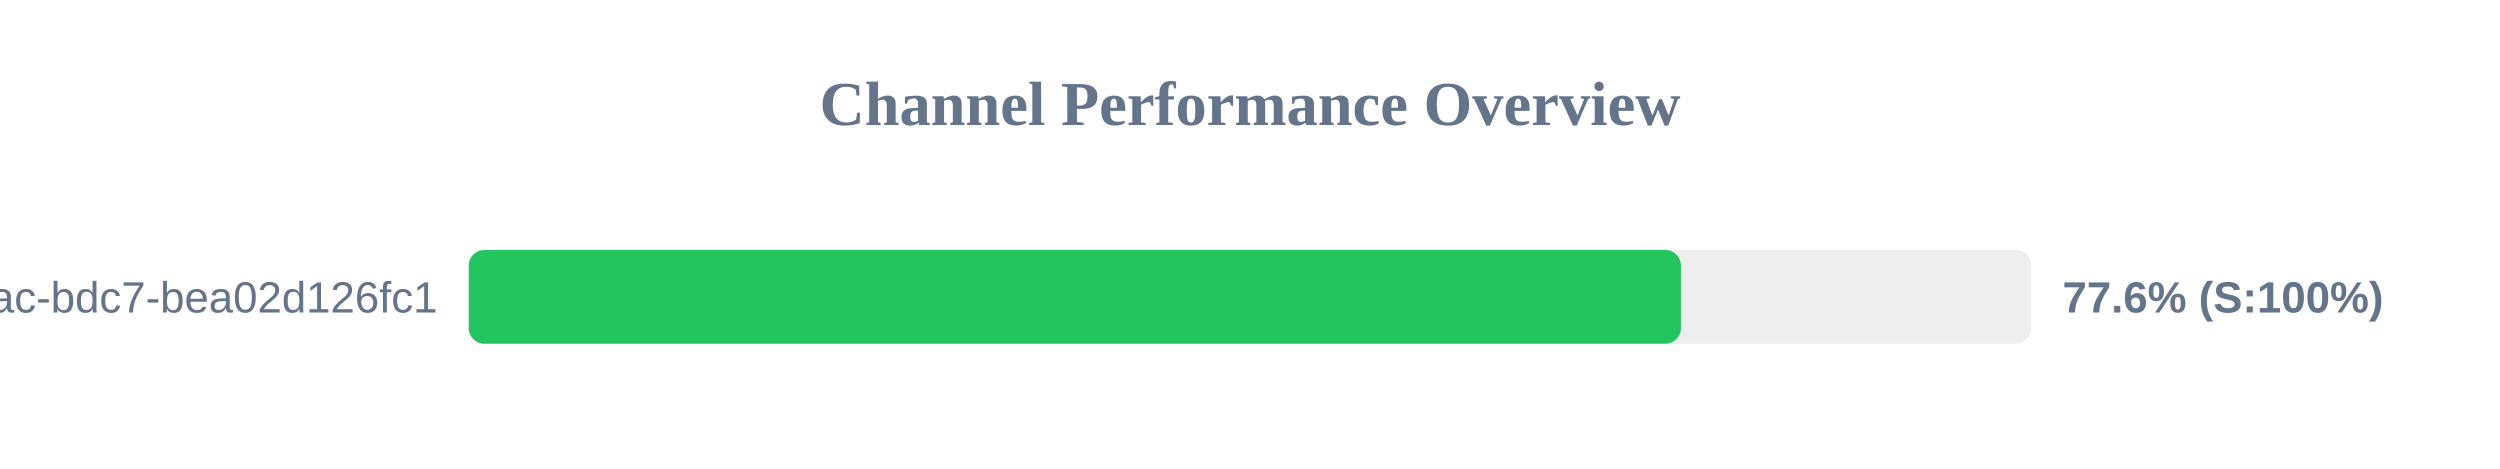
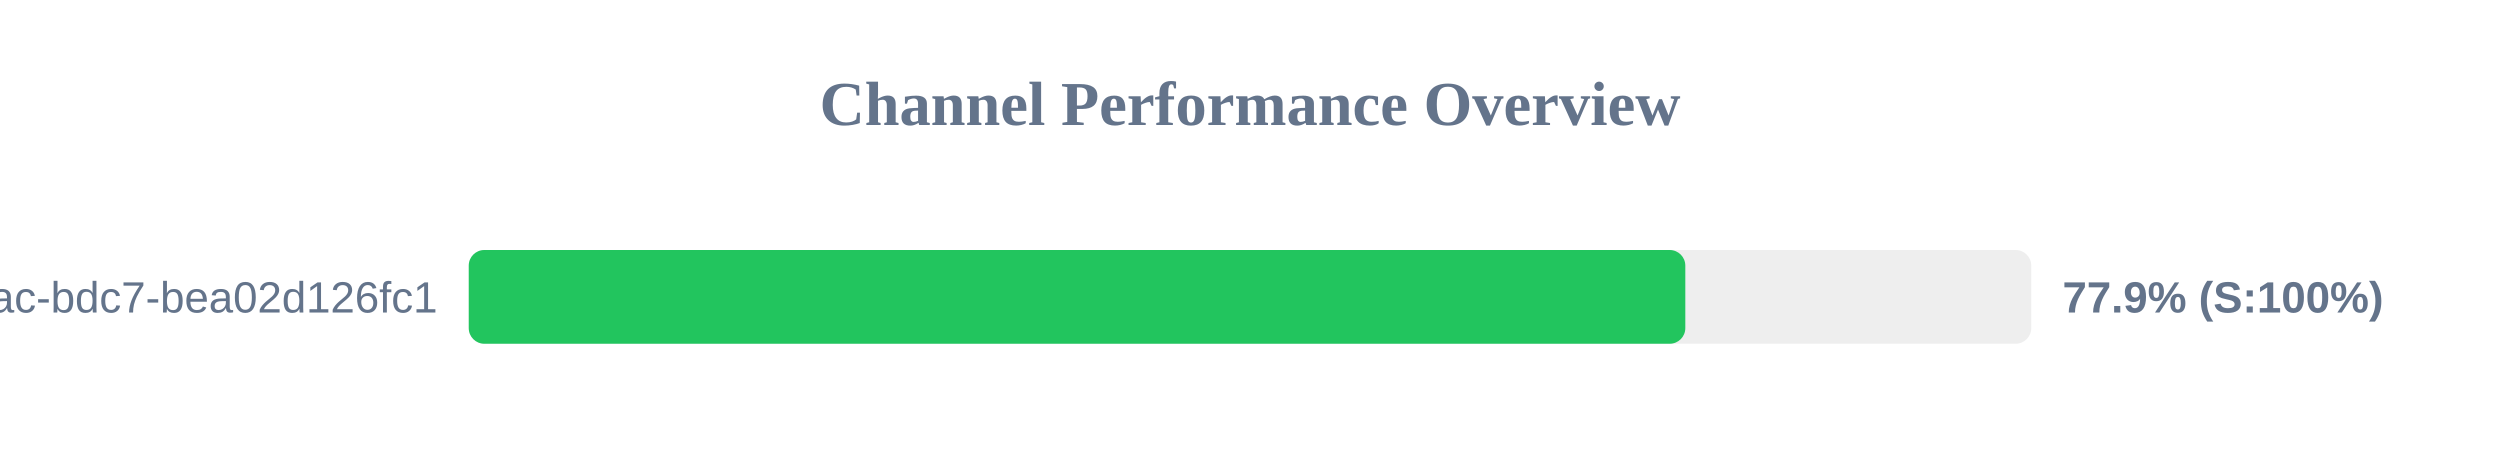
<svg xmlns="http://www.w3.org/2000/svg" width="800" height="150" version="1.1">
  <style>
        .row { font: 14px Arial; fill: #64748b; }
        .score { font: bold 14px Arial; fill: #64748b; }
    </style>
  <text x="400" y="40" text-anchor="middle" font-size="20px" font-weight="bold" fill="#64748b">Channel Performance Overview</text>
  <rect x="150" y="80" width="500" height="30" fill="#eee" rx="5" />
-   <rect x="150" y="80" width="387.9" height="30" fill="#22c55e" rx="5" />
+   <rect x="150" y="80" width="389.3" height="30" fill="#22c55e" rx="5" />
  <text x="140" y="100" text-anchor="end" class="row">?uuid=e31ad3e6-e341-42ac-bdc7-bea02d126fc1</text>
-   <text x="660" y="100" text-anchor="start" class="score">77.6% (S:100%)</text>
+   <text x="660" y="100" text-anchor="start" class="score">77.9% (S:100%)</text>
</svg>
